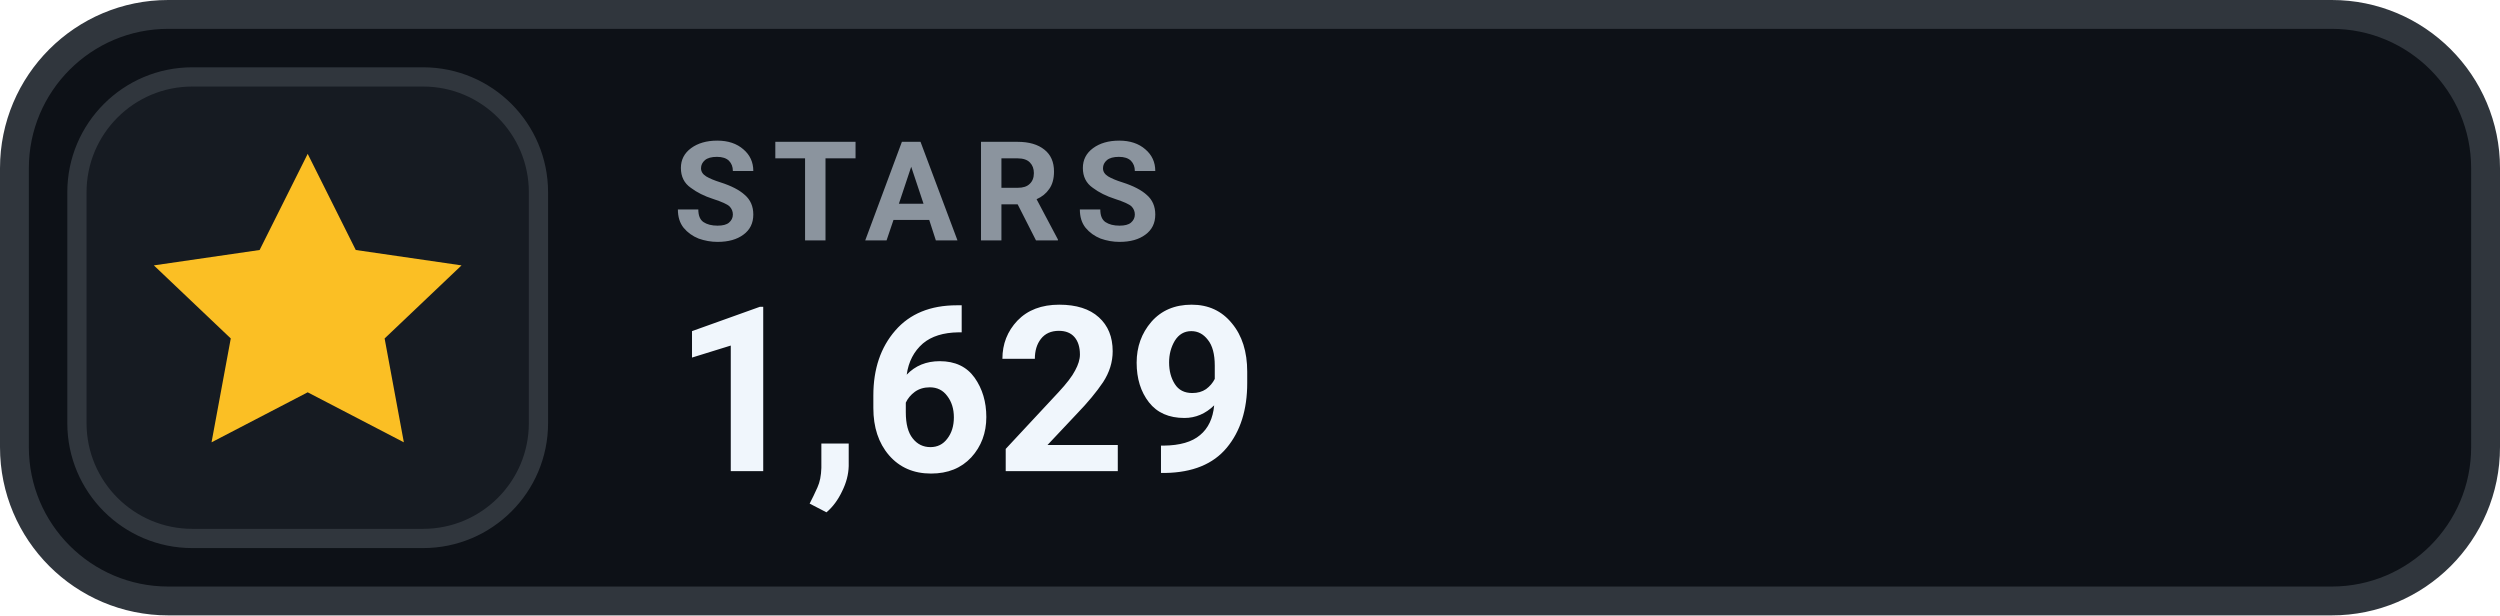
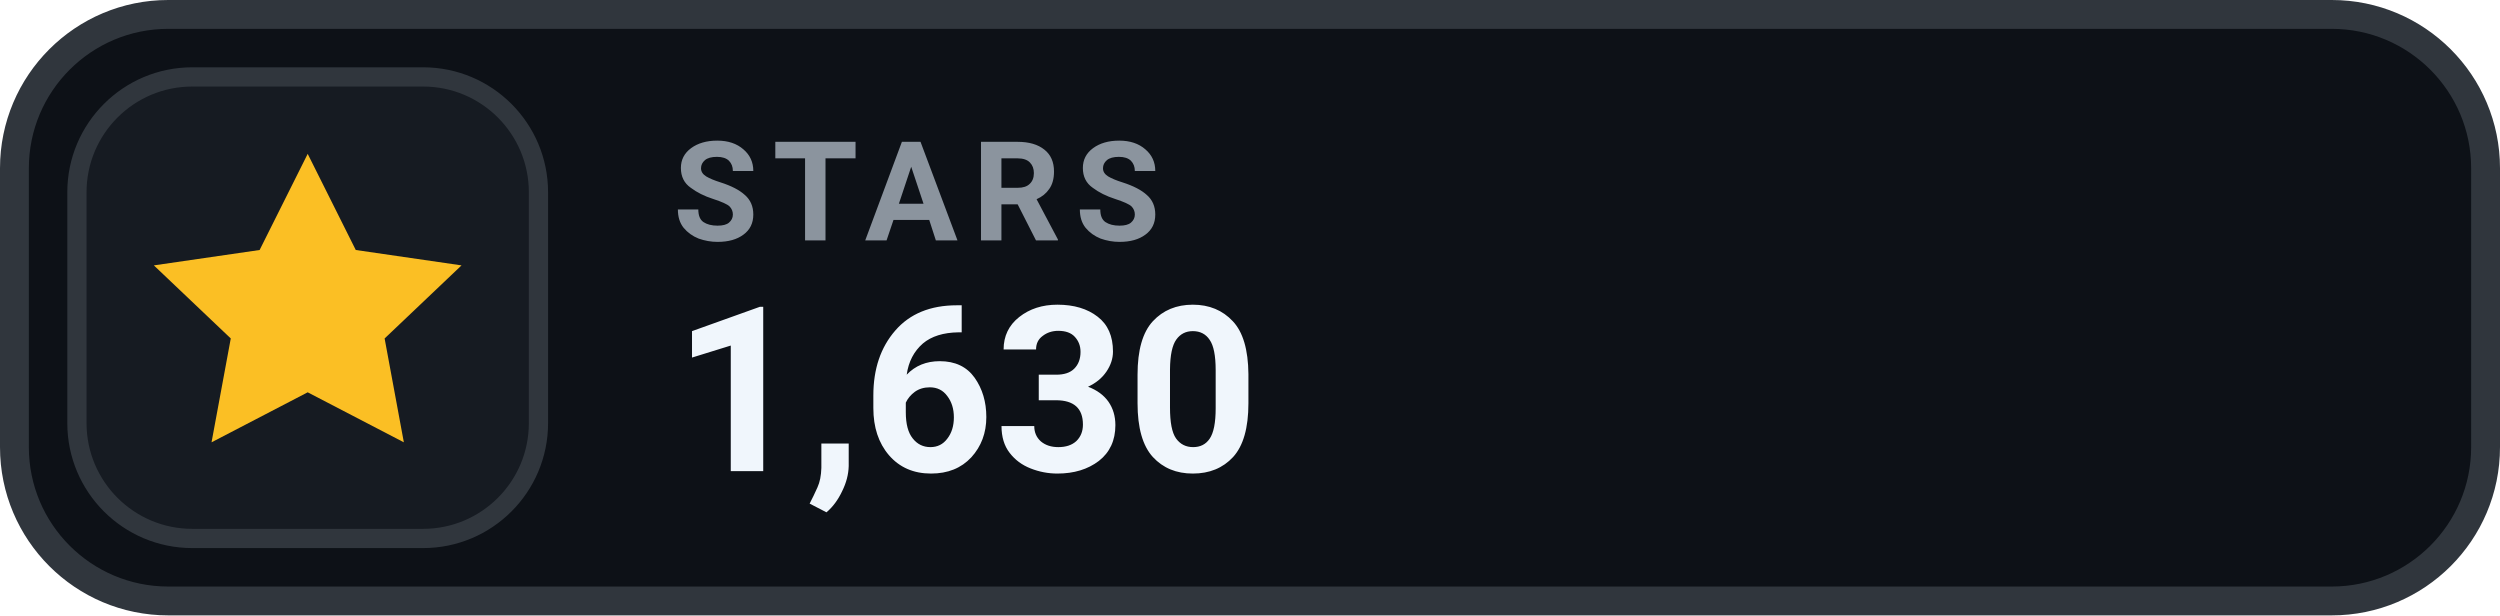
- <svg xmlns="http://www.w3.org/2000/svg" width="130" height="32" viewBox="0 0 130 32" role="img" aria-label="STARS 1,629">
+ <svg xmlns="http://www.w3.org/2000/svg" width="130" height="32" viewBox="0 0 130 32" role="img" aria-label="STARS 1,630">
  <rect x=".75" y=".75" width="128.5" height="30.5" rx="8" fill="#0D1117" stroke="#30363D" stroke-width="1.5" />
  <rect x="4" y="4" width="24" height="24" rx="6" fill="#161B22" stroke="#30363D" stroke-width="1" />
  <g transform="translate(16 16)" style="color:#FBBF24;">
    <path d="M0 -8 l2.5 5 5.5 .8 -4 3.8 1 5.4 -5 -2.6 -5 2.6 1 -5.4 -4 -3.8 5.5 -.8 Z" fill="currentColor" />
  </g>
  <text x="35" y="12.5" fill="#8B949E" font-family="-apple-system,BlinkMacSystemFont,'Segoe UI',Roboto,Helvetica,Arial,sans-serif" font-size="7.2" font-weight="700" letter-spacing=".75">STARS</text>
-   <text x="35" y="24.5" fill="#F0F6FC" font-family="-apple-system,BlinkMacSystemFont,'Segoe UI',Roboto,Helvetica,Arial,sans-serif" font-size="12" font-weight="700">1,629</text>
+   <text x="35" y="24.5" fill="#F0F6FC" font-family="-apple-system,BlinkMacSystemFont,'Segoe UI',Roboto,Helvetica,Arial,sans-serif" font-size="12" font-weight="700">1,630</text>
</svg>
